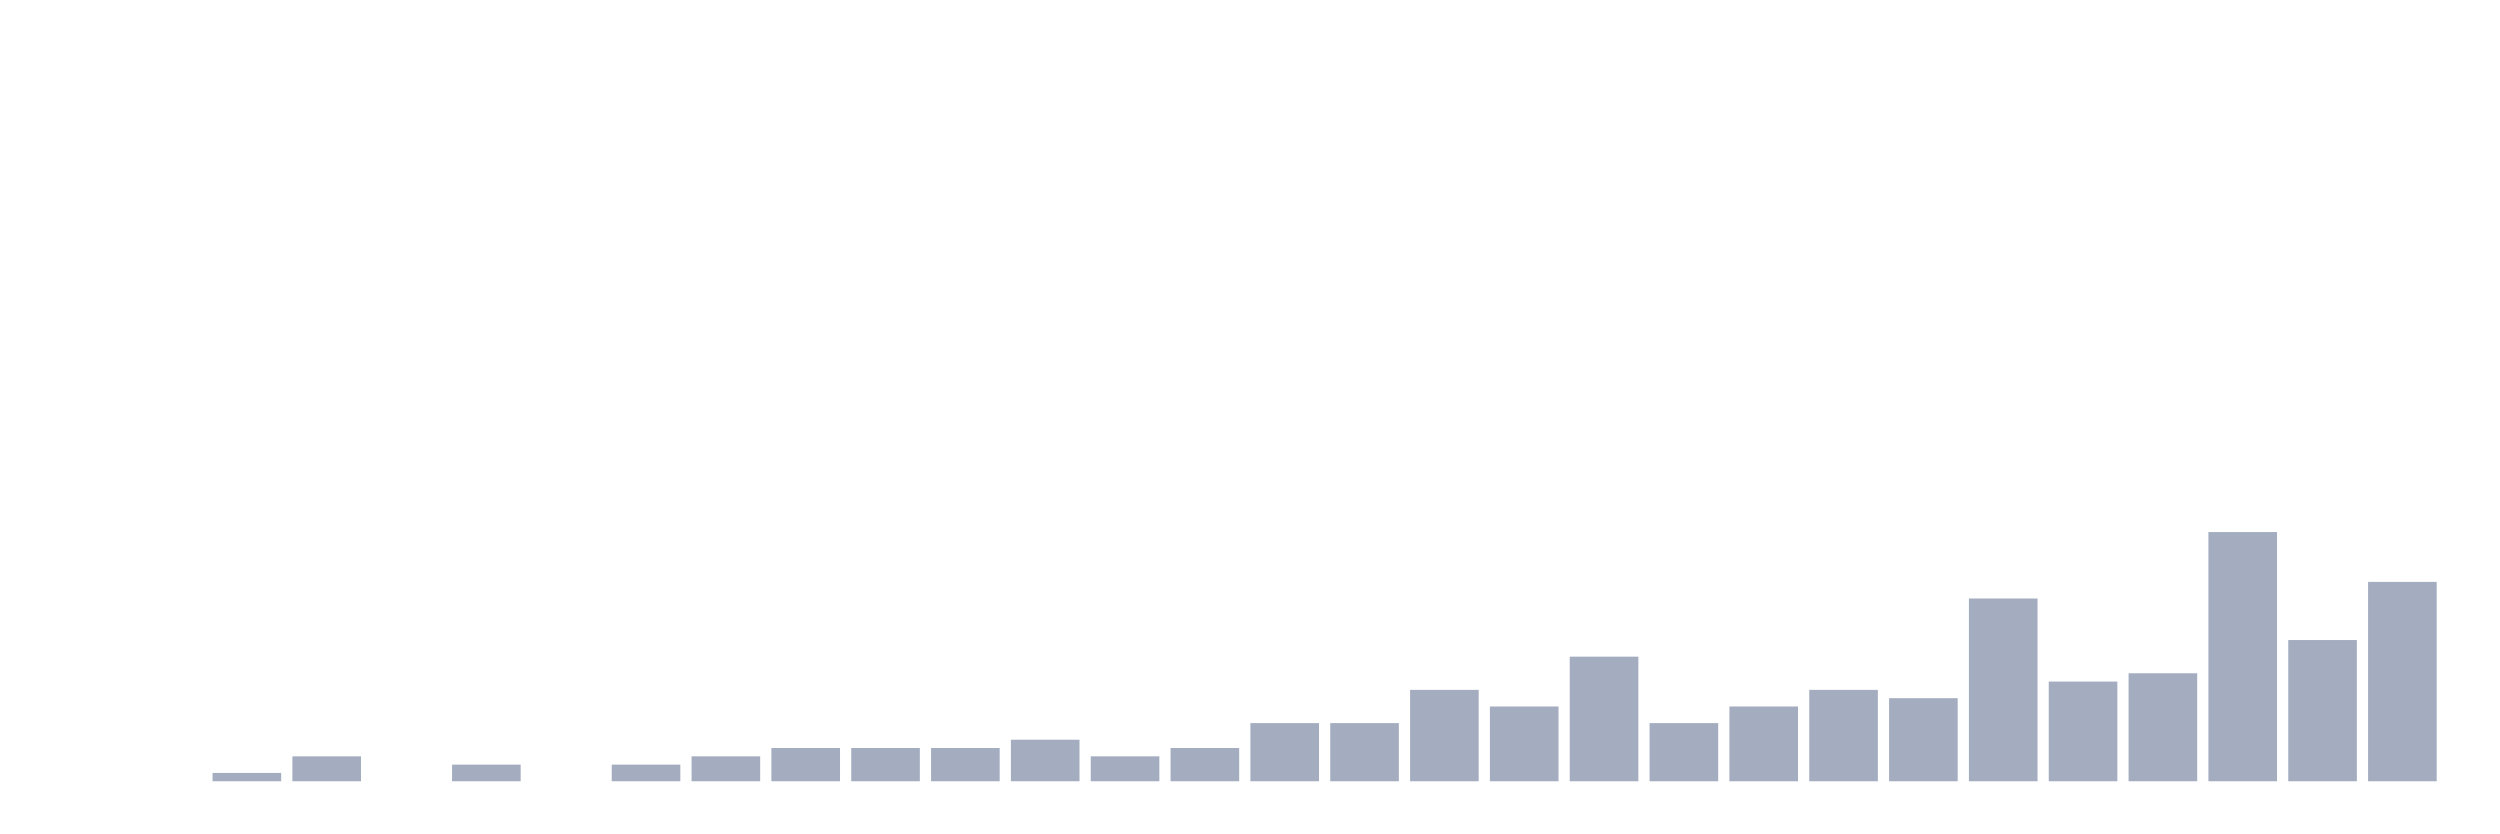
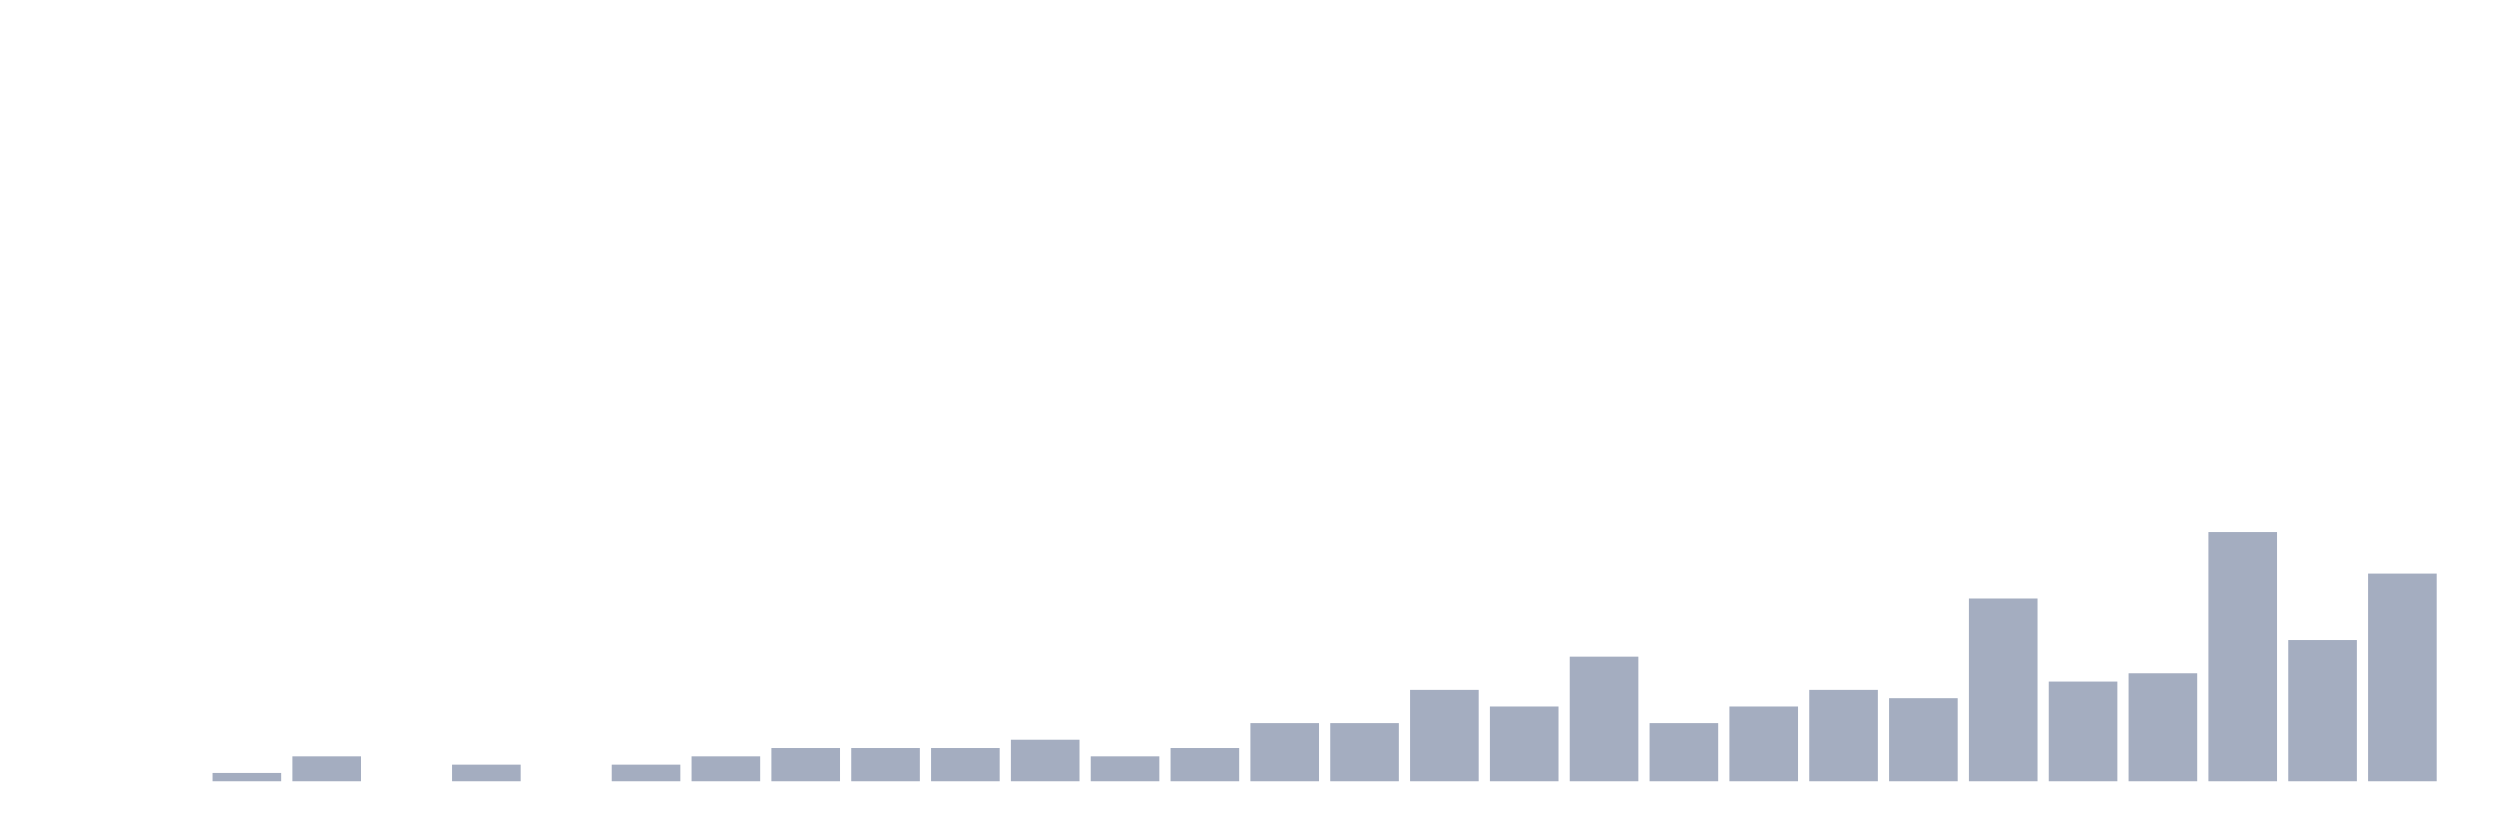
<svg xmlns="http://www.w3.org/2000/svg" viewBox="0 0 480 160">
  <g transform="translate(10,10)">
    <rect class="bar" x="0.153" width="13.175" y="140" height="0" fill="rgb(164,173,192)" />
    <rect class="bar" x="15.482" width="13.175" y="140" height="0" fill="rgb(164,173,192)" />
    <rect class="bar" x="30.81" width="13.175" y="138.405" height="1.595" fill="rgb(164,173,192)" />
    <rect class="bar" x="46.138" width="13.175" y="135.215" height="4.785" fill="rgb(164,173,192)" />
    <rect class="bar" x="61.466" width="13.175" y="140" height="0" fill="rgb(164,173,192)" />
    <rect class="bar" x="76.794" width="13.175" y="136.81" height="3.19" fill="rgb(164,173,192)" />
    <rect class="bar" x="92.123" width="13.175" y="140" height="0" fill="rgb(164,173,192)" />
    <rect class="bar" x="107.451" width="13.175" y="136.81" height="3.19" fill="rgb(164,173,192)" />
    <rect class="bar" x="122.779" width="13.175" y="135.215" height="4.785" fill="rgb(164,173,192)" />
    <rect class="bar" x="138.107" width="13.175" y="133.62" height="6.38" fill="rgb(164,173,192)" />
    <rect class="bar" x="153.436" width="13.175" y="133.62" height="6.38" fill="rgb(164,173,192)" />
    <rect class="bar" x="168.764" width="13.175" y="133.62" height="6.38" fill="rgb(164,173,192)" />
    <rect class="bar" x="184.092" width="13.175" y="132.026" height="7.974" fill="rgb(164,173,192)" />
    <rect class="bar" x="199.42" width="13.175" y="135.215" height="4.785" fill="rgb(164,173,192)" />
    <rect class="bar" x="214.748" width="13.175" y="133.62" height="6.38" fill="rgb(164,173,192)" />
    <rect class="bar" x="230.077" width="13.175" y="128.836" height="11.164" fill="rgb(164,173,192)" />
    <rect class="bar" x="245.405" width="13.175" y="128.836" height="11.164" fill="rgb(164,173,192)" />
    <rect class="bar" x="260.733" width="13.175" y="122.456" height="17.544" fill="rgb(164,173,192)" />
    <rect class="bar" x="276.061" width="13.175" y="125.646" height="14.354" fill="rgb(164,173,192)" />
    <rect class="bar" x="291.39" width="13.175" y="116.077" height="23.923" fill="rgb(164,173,192)" />
    <rect class="bar" x="306.718" width="13.175" y="128.836" height="11.164" fill="rgb(164,173,192)" />
    <rect class="bar" x="322.046" width="13.175" y="125.646" height="14.354" fill="rgb(164,173,192)" />
    <rect class="bar" x="337.374" width="13.175" y="122.456" height="17.544" fill="rgb(164,173,192)" />
    <rect class="bar" x="352.702" width="13.175" y="124.051" height="15.949" fill="rgb(164,173,192)" />
    <rect class="bar" x="368.031" width="13.175" y="104.912" height="35.088" fill="rgb(164,173,192)" />
    <rect class="bar" x="383.359" width="13.175" y="120.861" height="19.139" fill="rgb(164,173,192)" />
    <rect class="bar" x="398.687" width="13.175" y="119.266" height="20.734" fill="rgb(164,173,192)" />
    <rect class="bar" x="414.015" width="13.175" y="92.153" height="47.847" fill="rgb(164,173,192)" />
    <rect class="bar" x="429.344" width="13.175" y="112.887" height="27.113" fill="rgb(164,173,192)" />
-     <rect class="bar" x="444.672" width="13.175" y="101.722" height="38.278" fill="rgb(164,173,192)" />
+     <rect class="bar" x="444.672" width="13.175" y="100.128" height="39.872" fill="rgb(164,173,192)" />
  </g>
</svg>
